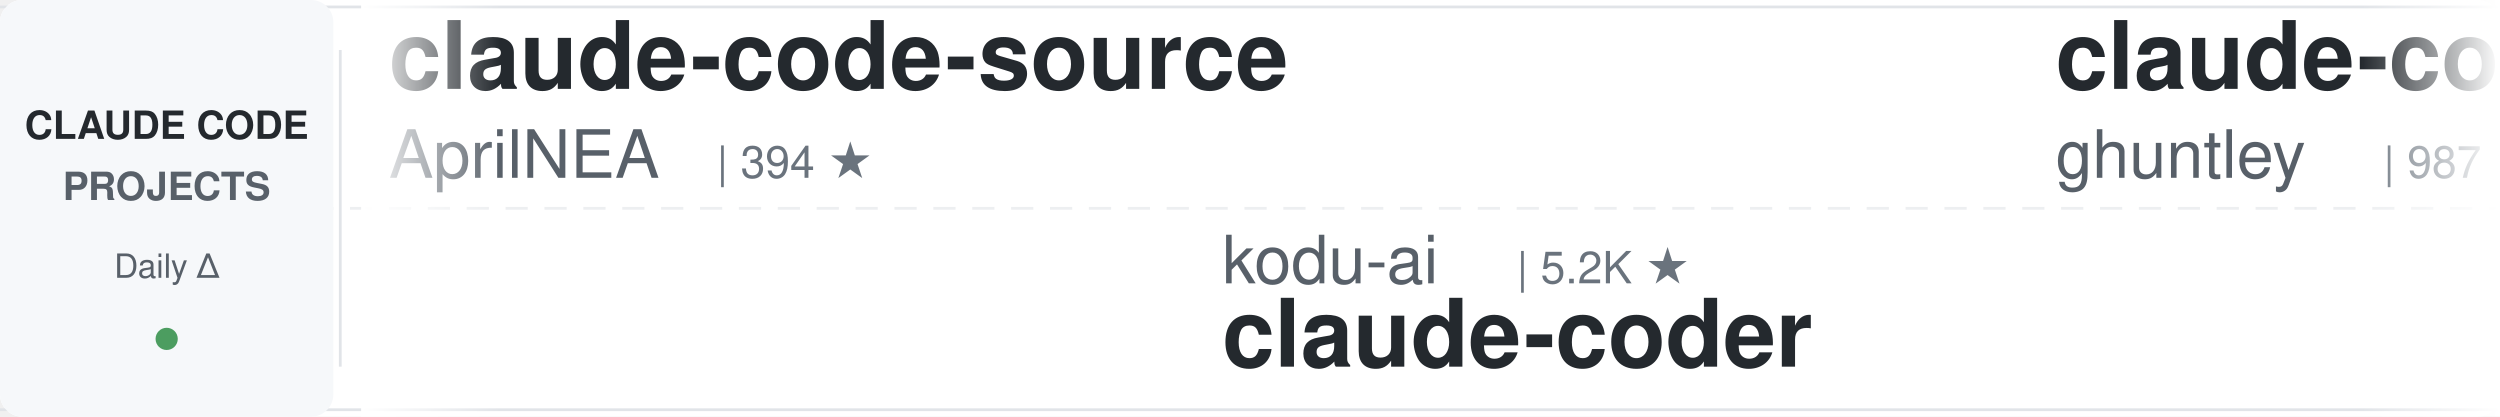
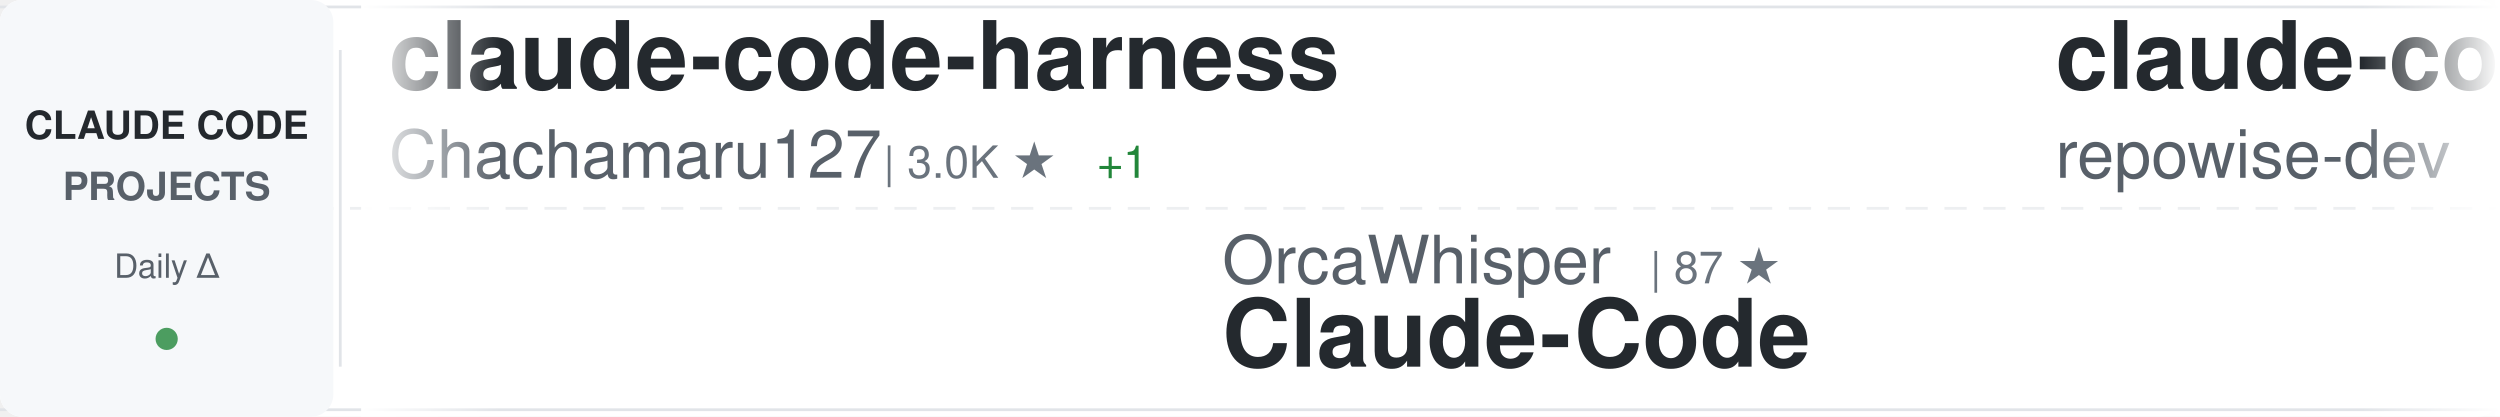
<svg xmlns="http://www.w3.org/2000/svg" width="900" height="150">
  <defs>
    <linearGradient id="awesomeLeftFade" x1="0%" y1="0%" x2="100%" y2="0%">
      <stop offset="0%" style="stop-color:#ffffff;stop-opacity:1" />
      <stop offset="100%" style="stop-color:#ffffff;stop-opacity:0" />
    </linearGradient>
    <linearGradient id="awesomeRightFade" x1="0%" y1="0%" x2="100%" y2="0%">
      <stop offset="0%" style="stop-color:#ffffff;stop-opacity:0" />
      <stop offset="100%" style="stop-color:#ffffff;stop-opacity:1" />
    </linearGradient>
  </defs>
  <rect width="900" height="150" fill="#ffffff" rx="8" />
  <rect x="0" y="2" width="900" height="1" fill="#e1e4e8" />
  <rect x="0" y="147" width="900" height="1" fill="#e1e4e8" />
  <line x1="0" y1="75" x2="900" y2="75" stroke="#e1e4e8" stroke-width="1" stroke-dasharray="8 6" opacity="0.6" />
  <rect x="0" y="0" width="120" height="150" fill="#f6f8fa" rx="8" />
  <text x="60" y="50" font-family="-apple-system, BlinkMacSystemFont, 'Segoe UI', Helvetica, Arial, sans-serif" font-size="14" font-weight="600" fill="#24292e" text-anchor="middle">CLAUDE CODE</text>
  <text x="60" y="72" font-family="-apple-system, BlinkMacSystemFont, 'Segoe UI', Helvetica, Arial, sans-serif" font-size="14" font-weight="600" fill="#586069" text-anchor="middle">PROJECTS</text>
  <text x="60" y="100" font-family="-apple-system, BlinkMacSystemFont, 'Segoe UI', Helvetica, Arial, sans-serif" font-size="12" font-weight="500" fill="#586069" text-anchor="middle">Daily Δ</text>
  <circle cx="60" cy="122" r="4" fill="#22863a" opacity="0.8" />
  <rect x="122" y="18" width="1" height="114" fill="#e1e4e8" />
  <clipPath id="awesomeTickerClip">
    <rect x="130" y="0" width="770" height="150" />
  </clipPath>
  <g clip-path="url(#awesomeTickerClip)">
    <g id="awesomeTickerItems">
      <animateTransform attributeName="transform" attributeType="XML" type="translate" from="0 0" to="-3000 0" dur="54s" repeatCount="indefinite" />
      <g transform="translate(0, 0)">
-         <text x="140" y="32" font-family="-apple-system, BlinkMacSystemFont, 'Segoe UI', Helvetica, Arial, sans-serif" font-size="34" font-weight="600" fill="#24292e">claude-code-source</text>
-         <text x="140" y="64" font-family="-apple-system, BlinkMacSystemFont, 'Segoe UI', Helvetica, Arial, sans-serif" font-size="24" font-weight="400" fill="#586069">AprilNEA</text>
-         <text x="258" y="64" font-family="-apple-system, BlinkMacSystemFont, 'Segoe UI', Helvetica, Arial, sans-serif" font-size="16" font-weight="500" fill="#6a737d">| 394 ★</text>
+         <text x="140" y="32" font-family="-apple-system, BlinkMacSystemFont, 'Segoe UI', Helvetica, Arial, sans-serif" font-size="34" font-weight="600" fill="#24292e">claude-code-harness</text>
+         <text x="140" y="64" font-family="-apple-system, BlinkMacSystemFont, 'Segoe UI', Helvetica, Arial, sans-serif" font-size="24" font-weight="400" fill="#586069">Chachamaru127</text>
+         <text x="318" y="64" font-family="-apple-system, BlinkMacSystemFont, 'Segoe UI', Helvetica, Arial, sans-serif" font-size="16" font-weight="500" fill="#6a737d">| 3.0K ★</text>
+         <text x="395" y="64" font-family="-apple-system, BlinkMacSystemFont, 'Segoe UI', Helvetica, Arial, sans-serif" font-size="16" font-weight="500" fill="#22863a"> +1</text>
      </g>
      <g transform="translate(300, 0)">
-         <text x="140" y="102" font-family="-apple-system, BlinkMacSystemFont, 'Segoe UI', Helvetica, Arial, sans-serif" font-size="24" font-weight="400" fill="#586069">kodu-ai</text>
-         <text x="246" y="102" font-family="-apple-system, BlinkMacSystemFont, 'Segoe UI', Helvetica, Arial, sans-serif" font-size="16" font-weight="500" fill="#6a737d">| 5.2K ★</text>
-         <text x="140" y="132" font-family="-apple-system, BlinkMacSystemFont, 'Segoe UI', Helvetica, Arial, sans-serif" font-size="34" font-weight="600" fill="#24292e">claude-coder</text>
+         <text x="140" y="102" font-family="-apple-system, BlinkMacSystemFont, 'Segoe UI', Helvetica, Arial, sans-serif" font-size="24" font-weight="400" fill="#586069">OrcaWhisper</text>
+         <text x="294" y="102" font-family="-apple-system, BlinkMacSystemFont, 'Segoe UI', Helvetica, Arial, sans-serif" font-size="16" font-weight="500" fill="#6a737d">| 87 ★</text>
+         <text x="140" y="132" font-family="-apple-system, BlinkMacSystemFont, 'Segoe UI', Helvetica, Arial, sans-serif" font-size="34" font-weight="600" fill="#24292e">Claude-Code</text>
      </g>
      <g transform="translate(600, 0)">
-         <text x="140" y="32" font-family="-apple-system, BlinkMacSystemFont, 'Segoe UI', Helvetica, Arial, sans-serif" font-size="34" font-weight="600" fill="#24292e">claude-code-source-code-...</text>
-         <text x="140" y="64" font-family="-apple-system, BlinkMacSystemFont, 'Segoe UI', Helvetica, Arial, sans-serif" font-size="24" font-weight="400" fill="#586069">ghuntley</text>
-         <text x="258" y="64" font-family="-apple-system, BlinkMacSystemFont, 'Segoe UI', Helvetica, Arial, sans-serif" font-size="16" font-weight="500" fill="#6a737d">| 987 ★</text>
+         <text x="140" y="32" font-family="-apple-system, BlinkMacSystemFont, 'Segoe UI', Helvetica, Arial, sans-serif" font-size="34" font-weight="600" fill="#24292e">claude-code-prompts</text>
+         <text x="140" y="64" font-family="-apple-system, BlinkMacSystemFont, 'Segoe UI', Helvetica, Arial, sans-serif" font-size="24" font-weight="400" fill="#586069">repowise-dev</text>
+         <text x="306" y="64" font-family="-apple-system, BlinkMacSystemFont, 'Segoe UI', Helvetica, Arial, sans-serif" font-size="16" font-weight="500" fill="#6a737d">| 1.2K ★</text>
      </g>
      <g transform="translate(900, 0)">
-         <text x="140" y="102" font-family="-apple-system, BlinkMacSystemFont, 'Segoe UI', Helvetica, Arial, sans-serif" font-size="24" font-weight="400" fill="#586069">zstmfhy</text>
-         <text x="246" y="102" font-family="-apple-system, BlinkMacSystemFont, 'Segoe UI', Helvetica, Arial, sans-serif" font-size="16" font-weight="500" fill="#6a737d">| 190 ★</text>
-         <text x="140" y="132" font-family="-apple-system, BlinkMacSystemFont, 'Segoe UI', Helvetica, Arial, sans-serif" font-size="34" font-weight="600" fill="#24292e">Claude-code</text>
+         <text x="140" y="102" font-family="-apple-system, BlinkMacSystemFont, 'Segoe UI', Helvetica, Arial, sans-serif" font-size="24" font-weight="400" fill="#586069">AprilNEA</text>
+         <text x="258" y="102" font-family="-apple-system, BlinkMacSystemFont, 'Segoe UI', Helvetica, Arial, sans-serif" font-size="16" font-weight="500" fill="#6a737d">| 394 ★</text>
+         <text x="140" y="132" font-family="-apple-system, BlinkMacSystemFont, 'Segoe UI', Helvetica, Arial, sans-serif" font-size="34" font-weight="600" fill="#24292e">claude-code-source</text>
      </g>
      <g transform="translate(1200, 0)">
-         <text x="140" y="32" font-family="-apple-system, BlinkMacSystemFont, 'Segoe UI', Helvetica, Arial, sans-serif" font-size="34" font-weight="600" fill="#24292e">how-claude-code-works</text>
-         <text x="140" y="64" font-family="-apple-system, BlinkMacSystemFont, 'Segoe UI', Helvetica, Arial, sans-serif" font-size="24" font-weight="400" fill="#586069">Windy3f3f3f3f</text>
-         <text x="318" y="64" font-family="-apple-system, BlinkMacSystemFont, 'Segoe UI', Helvetica, Arial, sans-serif" font-size="16" font-weight="500" fill="#6a737d">| 3.4K ★</text>
+         <text x="140" y="32" font-family="-apple-system, BlinkMacSystemFont, 'Segoe UI', Helvetica, Arial, sans-serif" font-size="34" font-weight="600" fill="#24292e">claude-code-analysis</text>
+         <text x="140" y="64" font-family="-apple-system, BlinkMacSystemFont, 'Segoe UI', Helvetica, Arial, sans-serif" font-size="24" font-weight="400" fill="#586069">liuup</text>
+         <text x="222" y="64" font-family="-apple-system, BlinkMacSystemFont, 'Segoe UI', Helvetica, Arial, sans-serif" font-size="16" font-weight="500" fill="#6a737d">| 3.7K ★</text>
+         <text x="299" y="64" font-family="-apple-system, BlinkMacSystemFont, 'Segoe UI', Helvetica, Arial, sans-serif" font-size="16" font-weight="500" fill="#22863a"> +3</text>
+       </g>
+       <g transform="translate(1500, 0)">
+         <text x="140" y="102" font-family="-apple-system, BlinkMacSystemFont, 'Segoe UI', Helvetica, Arial, sans-serif" font-size="24" font-weight="400" fill="#586069">luongnv89</text>
+         <text x="270" y="102" font-family="-apple-system, BlinkMacSystemFont, 'Segoe UI', Helvetica, Arial, sans-serif" font-size="16" font-weight="500" fill="#6a737d">| 40.8K ★</text>
+         <text x="356" y="102" font-family="-apple-system, BlinkMacSystemFont, 'Segoe UI', Helvetica, Arial, sans-serif" font-size="16" font-weight="500" fill="#22863a"> +4</text>
+         <text x="140" y="132" font-family="-apple-system, BlinkMacSystemFont, 'Segoe UI', Helvetica, Arial, sans-serif" font-size="34" font-weight="600" fill="#24292e">claude-howto</text>
+       </g>
+       <g transform="translate(1800, 0)">
+         <text x="140" y="32" font-family="-apple-system, BlinkMacSystemFont, 'Segoe UI', Helvetica, Arial, sans-serif" font-size="34" font-weight="600" fill="#24292e">claude-code-settings</text>
+         <text x="140" y="64" font-family="-apple-system, BlinkMacSystemFont, 'Segoe UI', Helvetica, Arial, sans-serif" font-size="24" font-weight="400" fill="#586069">feiskyer</text>
+         <text x="258" y="64" font-family="-apple-system, BlinkMacSystemFont, 'Segoe UI', Helvetica, Arial, sans-serif" font-size="16" font-weight="500" fill="#6a737d">| 1.6K ★</text>
+       </g>
+       <g transform="translate(2100, 0)">
+         <text x="140" y="102" font-family="-apple-system, BlinkMacSystemFont, 'Segoe UI', Helvetica, Arial, sans-serif" font-size="24" font-weight="400" fill="#586069">ponponon</text>
+         <text x="258" y="102" font-family="-apple-system, BlinkMacSystemFont, 'Segoe UI', Helvetica, Arial, sans-serif" font-size="16" font-weight="500" fill="#6a737d">| 2.3K ★</text>
+         <text x="140" y="132" font-family="-apple-system, BlinkMacSystemFont, 'Segoe UI', Helvetica, Arial, sans-serif" font-size="34" font-weight="600" fill="#24292e">claude_code_src</text>
+       </g>
+       <g transform="translate(2400, 0)">
+         <text x="140" y="32" font-family="-apple-system, BlinkMacSystemFont, 'Segoe UI', Helvetica, Arial, sans-serif" font-size="34" font-weight="600" fill="#24292e">claude-code-guide</text>
+         <text x="140" y="64" font-family="-apple-system, BlinkMacSystemFont, 'Segoe UI', Helvetica, Arial, sans-serif" font-size="24" font-weight="400" fill="#586069">zebbern</text>
+         <text x="246" y="64" font-family="-apple-system, BlinkMacSystemFont, 'Segoe UI', Helvetica, Arial, sans-serif" font-size="16" font-weight="500" fill="#6a737d">| 4.5K ★</text>
+       </g>
+       <g transform="translate(2700, 0)">
+         <text x="140" y="102" font-family="-apple-system, BlinkMacSystemFont, 'Segoe UI', Helvetica, Arial, sans-serif" font-size="24" font-weight="400" fill="#586069">Windy3f3f3f3f</text>
+         <text x="318" y="102" font-family="-apple-system, BlinkMacSystemFont, 'Segoe UI', Helvetica, Arial, sans-serif" font-size="16" font-weight="500" fill="#6a737d">| 2.5K ★</text>
+         <text x="140" y="132" font-family="-apple-system, BlinkMacSystemFont, 'Segoe UI', Helvetica, Arial, sans-serif" font-size="34" font-weight="600" fill="#24292e">claude-code-from-scratch</text>
+       </g>
+       <g transform="translate(3000, 0)">
+         <text x="140" y="32" font-family="-apple-system, BlinkMacSystemFont, 'Segoe UI', Helvetica, Arial, sans-serif" font-size="34" font-weight="600" fill="#24292e">claude-code-harness</text>
+         <text x="140" y="64" font-family="-apple-system, BlinkMacSystemFont, 'Segoe UI', Helvetica, Arial, sans-serif" font-size="24" font-weight="400" fill="#586069">Chachamaru127</text>
+         <text x="318" y="64" font-family="-apple-system, BlinkMacSystemFont, 'Segoe UI', Helvetica, Arial, sans-serif" font-size="16" font-weight="500" fill="#6a737d">| 3.0K ★</text>
        <text x="395" y="64" font-family="-apple-system, BlinkMacSystemFont, 'Segoe UI', Helvetica, Arial, sans-serif" font-size="16" font-weight="500" fill="#22863a"> +1</text>
      </g>
-       <g transform="translate(1500, 0)">
-         <text x="140" y="102" font-family="-apple-system, BlinkMacSystemFont, 'Segoe UI', Helvetica, Arial, sans-serif" font-size="24" font-weight="400" fill="#586069">anthropics</text>
-         <text x="282" y="102" font-family="-apple-system, BlinkMacSystemFont, 'Segoe UI', Helvetica, Arial, sans-serif" font-size="16" font-weight="500" fill="#6a737d">| 165.9K ★</text>
-         <text x="377" y="102" font-family="-apple-system, BlinkMacSystemFont, 'Segoe UI', Helvetica, Arial, sans-serif" font-size="16" font-weight="500" fill="#22863a"> +40</text>
-         <text x="140" y="132" font-family="-apple-system, BlinkMacSystemFont, 'Segoe UI', Helvetica, Arial, sans-serif" font-size="34" font-weight="600" fill="#24292e">skills</text>
-       </g>
-       <g transform="translate(1800, 0)">
-         <text x="140" y="32" font-family="-apple-system, BlinkMacSystemFont, 'Segoe UI', Helvetica, Arial, sans-serif" font-size="34" font-weight="600" fill="#24292e">learn-claude-code</text>
-         <text x="140" y="64" font-family="-apple-system, BlinkMacSystemFont, 'Segoe UI', Helvetica, Arial, sans-serif" font-size="24" font-weight="400" fill="#586069">shareAI-lab</text>
-         <text x="294" y="64" font-family="-apple-system, BlinkMacSystemFont, 'Segoe UI', Helvetica, Arial, sans-serif" font-size="16" font-weight="500" fill="#6a737d">| 73.0K ★</text>
-         <text x="380" y="64" font-family="-apple-system, BlinkMacSystemFont, 'Segoe UI', Helvetica, Arial, sans-serif" font-size="16" font-weight="500" fill="#22863a"> +24</text>
-       </g>
-       <g transform="translate(2100, 0)">
-         <text x="140" y="102" font-family="-apple-system, BlinkMacSystemFont, 'Segoe UI', Helvetica, Arial, sans-serif" font-size="24" font-weight="400" fill="#586069">diet103</text>
-         <text x="246" y="102" font-family="-apple-system, BlinkMacSystemFont, 'Segoe UI', Helvetica, Arial, sans-serif" font-size="16" font-weight="500" fill="#6a737d">| 10.0K ★</text>
-         <text x="140" y="132" font-family="-apple-system, BlinkMacSystemFont, 'Segoe UI', Helvetica, Arial, sans-serif" font-size="34" font-weight="600" fill="#24292e">claude-code-infrastructu...</text>
-       </g>
-       <g transform="translate(2400, 0)">
-         <text x="140" y="32" font-family="-apple-system, BlinkMacSystemFont, 'Segoe UI', Helvetica, Arial, sans-serif" font-size="34" font-weight="600" fill="#24292e">claude-code-rust</text>
-         <text x="140" y="64" font-family="-apple-system, BlinkMacSystemFont, 'Segoe UI', Helvetica, Arial, sans-serif" font-size="24" font-weight="400" fill="#586069">lorryjovens-hub</text>
-         <text x="342" y="64" font-family="-apple-system, BlinkMacSystemFont, 'Segoe UI', Helvetica, Arial, sans-serif" font-size="16" font-weight="500" fill="#6a737d">| 1.7K ★</text>
-       </g>
-       <g transform="translate(2700, 0)">
-         <text x="140" y="102" font-family="-apple-system, BlinkMacSystemFont, 'Segoe UI', Helvetica, Arial, sans-serif" font-size="24" font-weight="400" fill="#586069">fuergaosi233</text>
-         <text x="306" y="102" font-family="-apple-system, BlinkMacSystemFont, 'Segoe UI', Helvetica, Arial, sans-serif" font-size="16" font-weight="500" fill="#6a737d">| 2.8K ★</text>
-         <text x="140" y="132" font-family="-apple-system, BlinkMacSystemFont, 'Segoe UI', Helvetica, Arial, sans-serif" font-size="34" font-weight="600" fill="#24292e">claude-code-proxy</text>
-       </g>
-       <g transform="translate(3000, 0)">
-         <text x="140" y="32" font-family="-apple-system, BlinkMacSystemFont, 'Segoe UI', Helvetica, Arial, sans-serif" font-size="34" font-weight="600" fill="#24292e">claude-code-source</text>
-         <text x="140" y="64" font-family="-apple-system, BlinkMacSystemFont, 'Segoe UI', Helvetica, Arial, sans-serif" font-size="24" font-weight="400" fill="#586069">AprilNEA</text>
-         <text x="258" y="64" font-family="-apple-system, BlinkMacSystemFont, 'Segoe UI', Helvetica, Arial, sans-serif" font-size="16" font-weight="500" fill="#6a737d">| 394 ★</text>
-       </g>
      <g transform="translate(3300, 0)">
-         <text x="140" y="102" font-family="-apple-system, BlinkMacSystemFont, 'Segoe UI', Helvetica, Arial, sans-serif" font-size="24" font-weight="400" fill="#586069">kodu-ai</text>
-         <text x="246" y="102" font-family="-apple-system, BlinkMacSystemFont, 'Segoe UI', Helvetica, Arial, sans-serif" font-size="16" font-weight="500" fill="#6a737d">| 5.2K ★</text>
-         <text x="140" y="132" font-family="-apple-system, BlinkMacSystemFont, 'Segoe UI', Helvetica, Arial, sans-serif" font-size="34" font-weight="600" fill="#24292e">claude-coder</text>
+         <text x="140" y="102" font-family="-apple-system, BlinkMacSystemFont, 'Segoe UI', Helvetica, Arial, sans-serif" font-size="24" font-weight="400" fill="#586069">OrcaWhisper</text>
+         <text x="294" y="102" font-family="-apple-system, BlinkMacSystemFont, 'Segoe UI', Helvetica, Arial, sans-serif" font-size="16" font-weight="500" fill="#6a737d">| 87 ★</text>
+         <text x="140" y="132" font-family="-apple-system, BlinkMacSystemFont, 'Segoe UI', Helvetica, Arial, sans-serif" font-size="34" font-weight="600" fill="#24292e">Claude-Code</text>
      </g>
      <g transform="translate(3600, 0)">
-         <text x="140" y="32" font-family="-apple-system, BlinkMacSystemFont, 'Segoe UI', Helvetica, Arial, sans-serif" font-size="34" font-weight="600" fill="#24292e">claude-code-source-code-...</text>
-         <text x="140" y="64" font-family="-apple-system, BlinkMacSystemFont, 'Segoe UI', Helvetica, Arial, sans-serif" font-size="24" font-weight="400" fill="#586069">ghuntley</text>
-         <text x="258" y="64" font-family="-apple-system, BlinkMacSystemFont, 'Segoe UI', Helvetica, Arial, sans-serif" font-size="16" font-weight="500" fill="#6a737d">| 987 ★</text>
+         <text x="140" y="32" font-family="-apple-system, BlinkMacSystemFont, 'Segoe UI', Helvetica, Arial, sans-serif" font-size="34" font-weight="600" fill="#24292e">claude-code-prompts</text>
+         <text x="140" y="64" font-family="-apple-system, BlinkMacSystemFont, 'Segoe UI', Helvetica, Arial, sans-serif" font-size="24" font-weight="400" fill="#586069">repowise-dev</text>
+         <text x="306" y="64" font-family="-apple-system, BlinkMacSystemFont, 'Segoe UI', Helvetica, Arial, sans-serif" font-size="16" font-weight="500" fill="#6a737d">| 1.2K ★</text>
      </g>
      <g transform="translate(3900, 0)">
-         <text x="140" y="102" font-family="-apple-system, BlinkMacSystemFont, 'Segoe UI', Helvetica, Arial, sans-serif" font-size="24" font-weight="400" fill="#586069">zstmfhy</text>
-         <text x="246" y="102" font-family="-apple-system, BlinkMacSystemFont, 'Segoe UI', Helvetica, Arial, sans-serif" font-size="16" font-weight="500" fill="#6a737d">| 190 ★</text>
-         <text x="140" y="132" font-family="-apple-system, BlinkMacSystemFont, 'Segoe UI', Helvetica, Arial, sans-serif" font-size="34" font-weight="600" fill="#24292e">Claude-code</text>
+         <text x="140" y="102" font-family="-apple-system, BlinkMacSystemFont, 'Segoe UI', Helvetica, Arial, sans-serif" font-size="24" font-weight="400" fill="#586069">AprilNEA</text>
+         <text x="258" y="102" font-family="-apple-system, BlinkMacSystemFont, 'Segoe UI', Helvetica, Arial, sans-serif" font-size="16" font-weight="500" fill="#6a737d">| 394 ★</text>
+         <text x="140" y="132" font-family="-apple-system, BlinkMacSystemFont, 'Segoe UI', Helvetica, Arial, sans-serif" font-size="34" font-weight="600" fill="#24292e">claude-code-source</text>
      </g>
    </g>
  </g>
  <rect x="130" y="0" width="50" height="150" fill="url(#awesomeLeftFade)" />
  <rect x="850" y="0" width="50" height="150" fill="url(#awesomeRightFade)" />
</svg>
